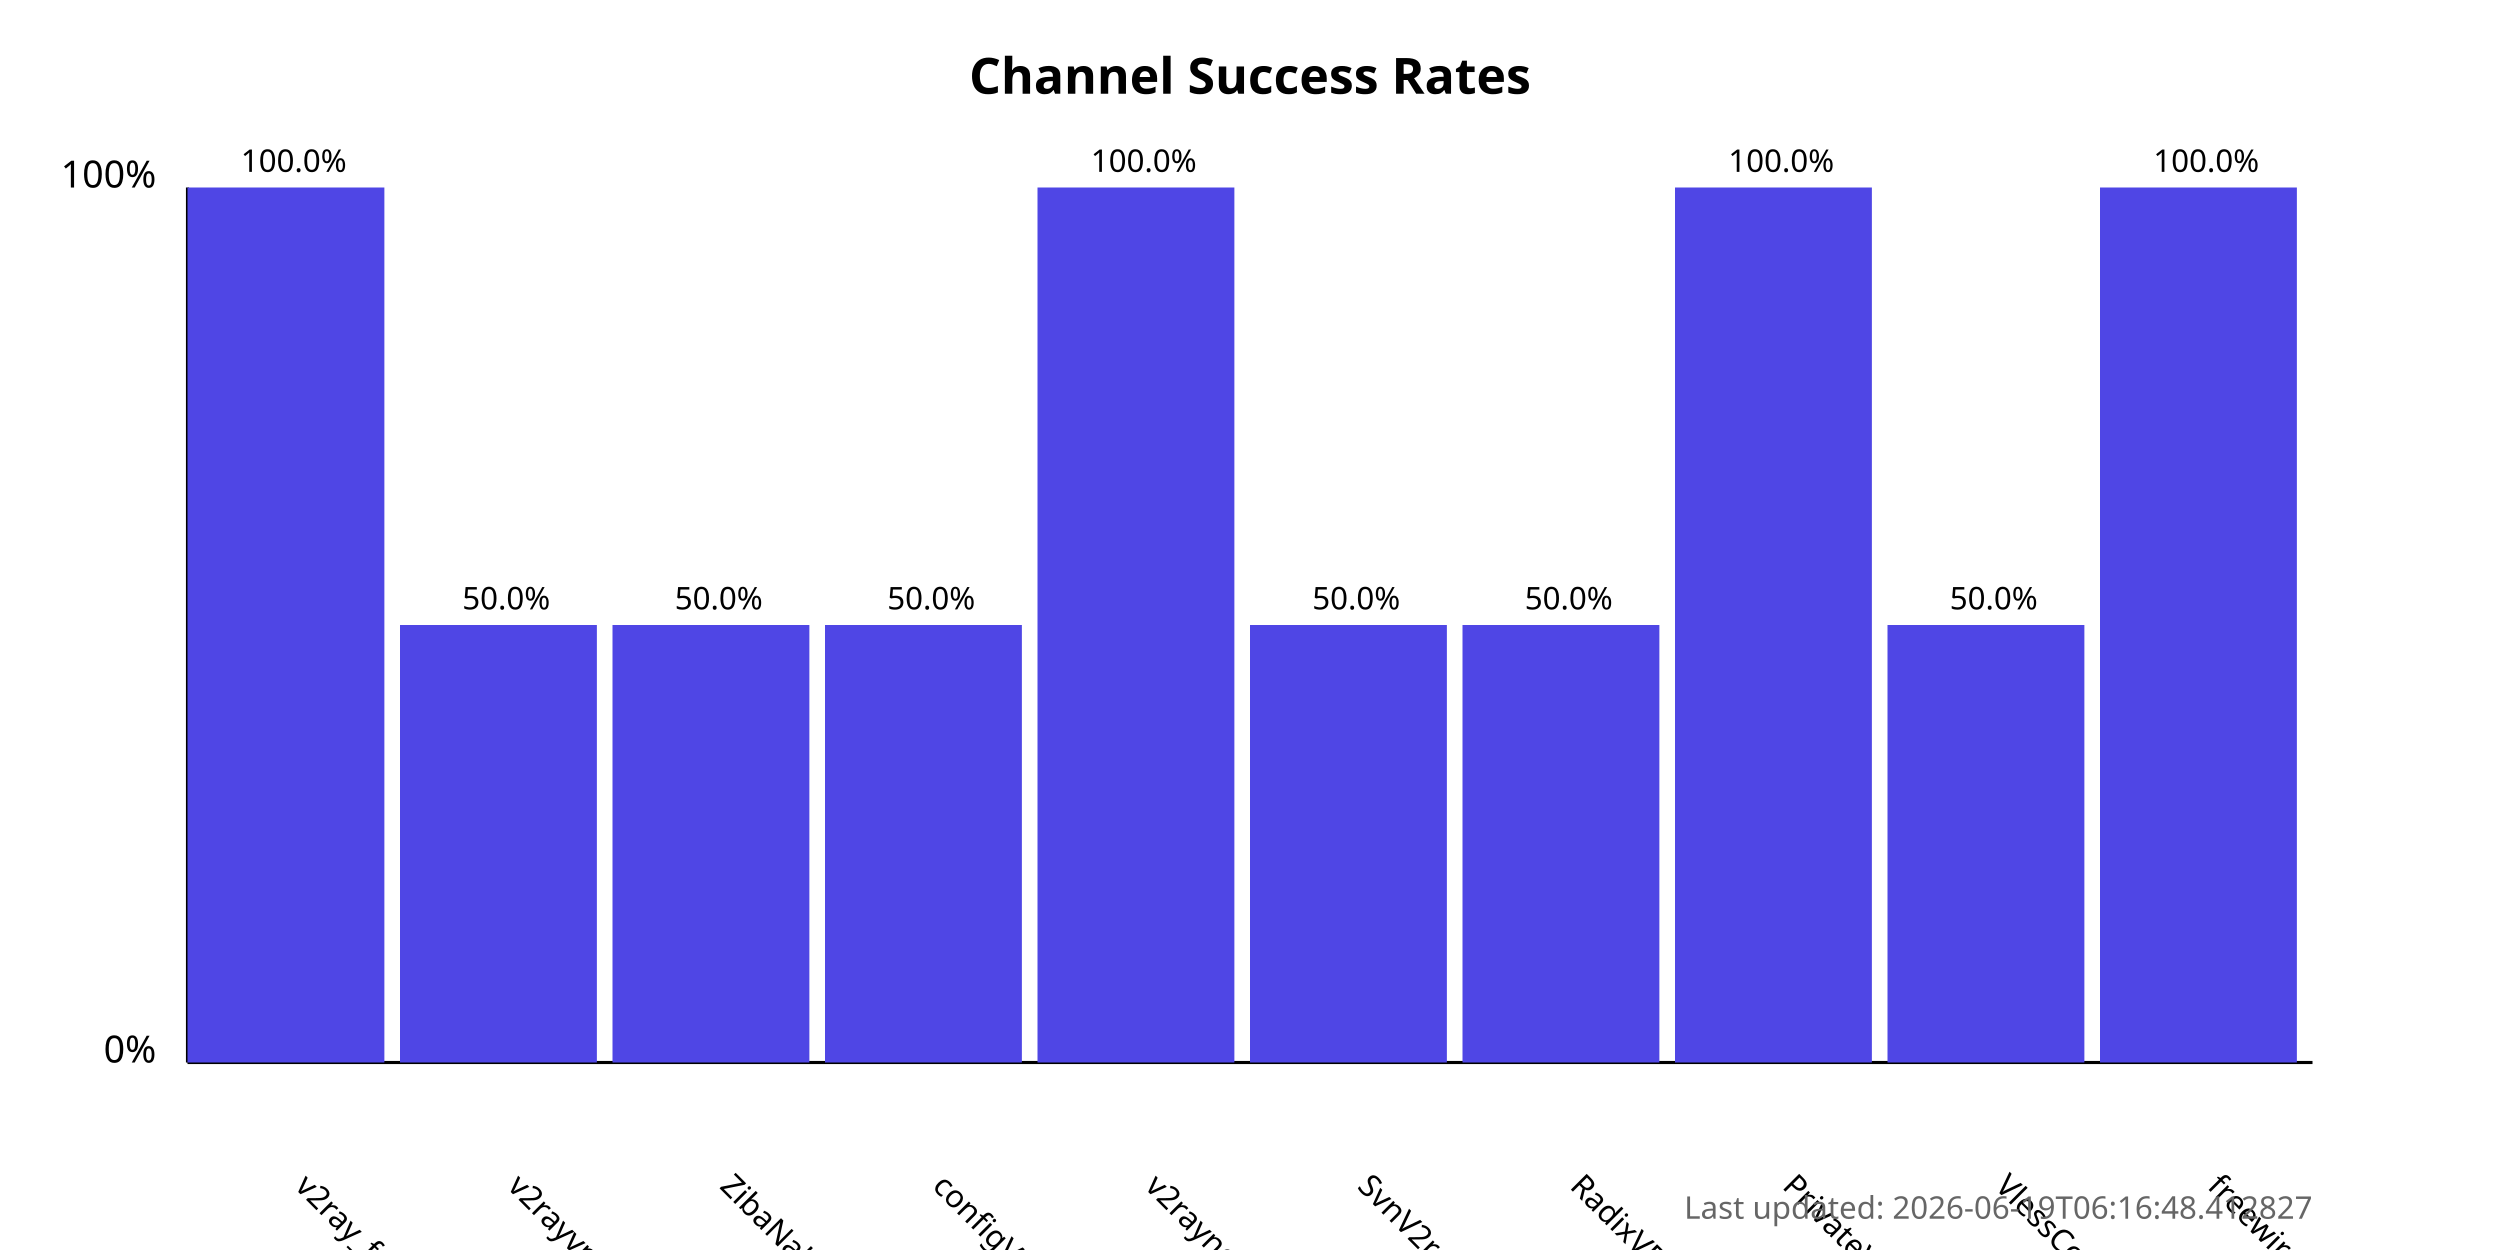
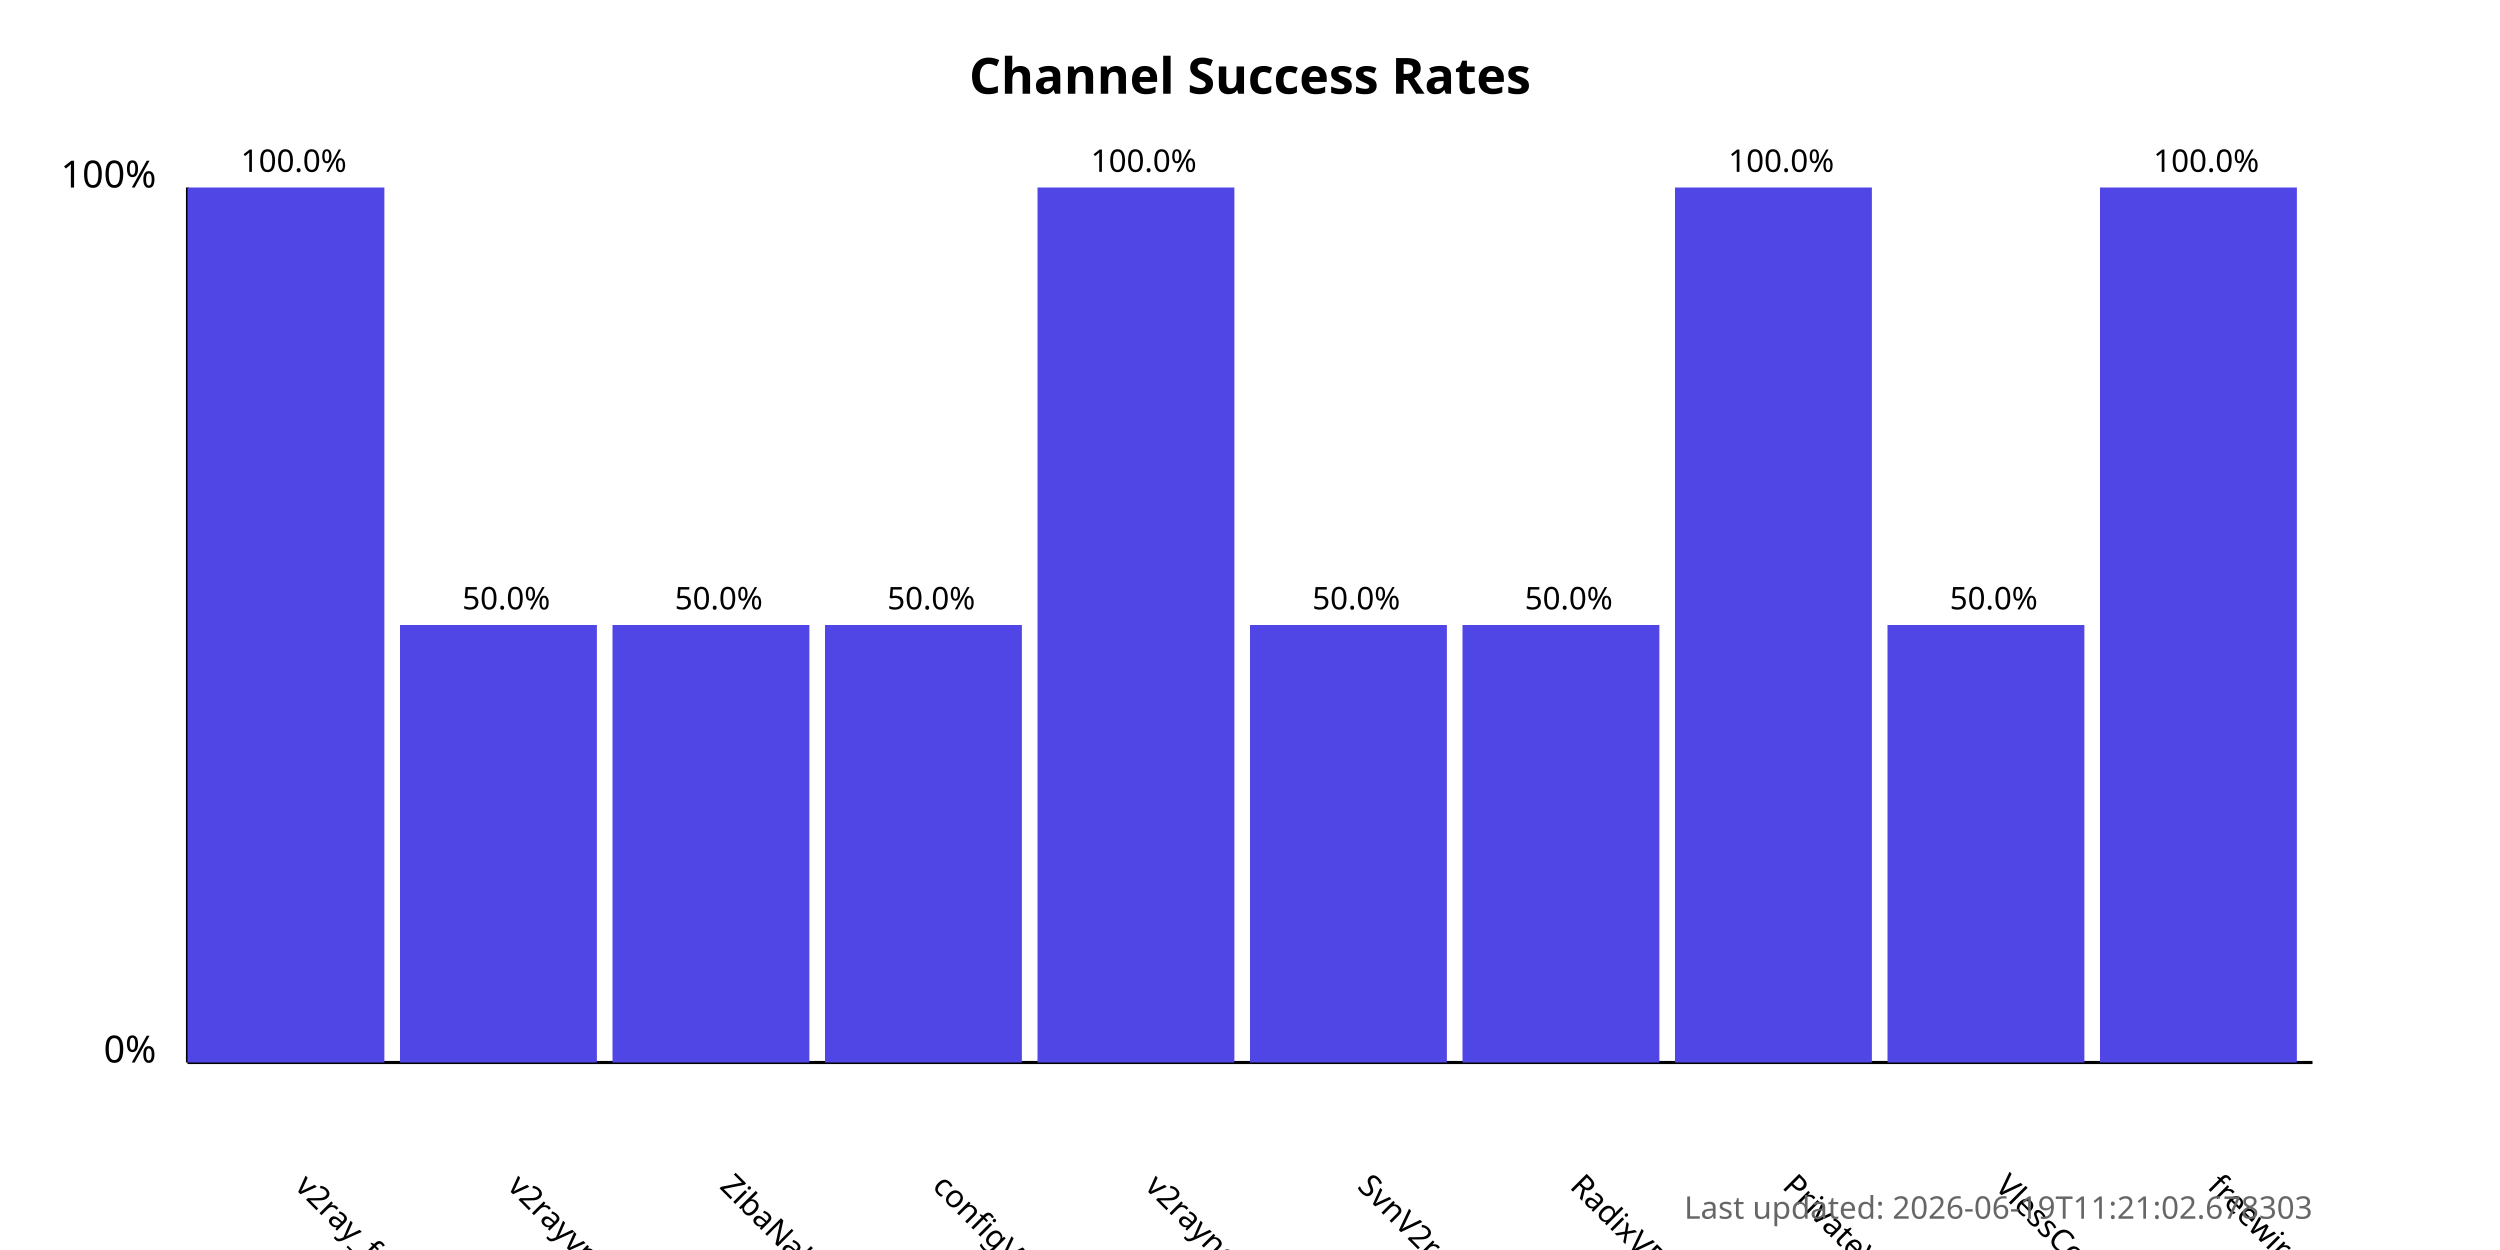
<svg xmlns="http://www.w3.org/2000/svg" width="800" height="400">
  <style>
            .chart-title { font: bold 16px sans-serif; }
            .axis-label { font: 12px sans-serif; }
            .tick-label { font: 10px sans-serif; }
            .bar { fill: #4f46e5; }
            .bar:hover { fill: #6366f1; }
            .timestamp { font: 10px sans-serif; fill: #666; }
        </style>
  <text x="400.0" y="30" text-anchor="middle" class="chart-title">
            Channel Success Rates
        </text>
  <line x1="60" y1="340" x2="60" y2="60" stroke="black" stroke-width="1" />
  <line x1="60" y1="340" x2="740" y2="340" stroke="black" stroke-width="1" />
  <text x="50" y="340" text-anchor="end" class="axis-label">0%</text>
  <text x="50" y="60" text-anchor="end" class="axis-label">100%</text>
  <g>
    <rect x="60" y="60.0" width="63.0" height="280.0" class="bar" />
    <text x="94.0" y="380" transform="rotate(45, 94.0, 380)" text-anchor="start" class="tick-label">
                v2ray_free_conf
            </text>
    <text x="94.0" y="55.0" text-anchor="middle" class="tick-label">
                100.0%
            </text>
  </g>
  <g>
    <rect x="128.0" y="200.0" width="63.0" height="140.0" class="bar" />
    <text x="162.0" y="380" transform="rotate(45, 162.0, 380)" text-anchor="start" class="tick-label">
                v2rayvpno
            </text>
    <text x="162.0" y="195.0" text-anchor="middle" class="tick-label">
                50.0%
            </text>
  </g>
  <g>
    <rect x="196.0" y="200.0" width="63.0" height="140.0" class="bar" />
    <text x="230.0" y="380" transform="rotate(45, 230.0, 380)" text-anchor="start" class="tick-label">
                ZibaNabz
            </text>
    <text x="230.0" y="195.0" text-anchor="middle" class="tick-label">
                50.0%
            </text>
  </g>
  <g>
    <rect x="264.0" y="200.0" width="63.0" height="140.0" class="bar" />
    <text x="298.0" y="380" transform="rotate(45, 298.0, 380)" text-anchor="start" class="tick-label">
                configV2rayForFree
            </text>
    <text x="298.0" y="195.0" text-anchor="middle" class="tick-label">
                50.0%
            </text>
  </g>
  <g>
    <rect x="332.0" y="60.0" width="63.0" height="280.0" class="bar" />
    <text x="366.0" y="380" transform="rotate(45, 366.0, 380)" text-anchor="start" class="tick-label">
                v2rayngvpn
            </text>
    <text x="366.0" y="55.0" text-anchor="middle" class="tick-label">
                100.0%
            </text>
  </g>
  <g>
    <rect x="400.0" y="200.0" width="63.0" height="140.0" class="bar" />
    <text x="434.0" y="380" transform="rotate(45, 434.0, 380)" text-anchor="start" class="tick-label">
                SvnV2ray
            </text>
    <text x="434.0" y="195.0" text-anchor="middle" class="tick-label">
                50.0%
            </text>
  </g>
  <g>
    <rect x="468.0" y="200.0" width="63.0" height="140.0" class="bar" />
    <text x="502.0" y="380" transform="rotate(45, 502.0, 380)" text-anchor="start" class="tick-label">
                RadixVPN
            </text>
    <text x="502.0" y="195.0" text-anchor="middle" class="tick-label">
                50.0%
            </text>
  </g>
  <g>
    <rect x="536.0" y="60.0" width="63.0" height="280.0" class="bar" />
    <text x="570.0" y="380" transform="rotate(45, 570.0, 380)" text-anchor="start" class="tick-label">
                PrivateVPNs
            </text>
    <text x="570.0" y="55.0" text-anchor="middle" class="tick-label">
                100.0%
            </text>
  </g>
  <g>
    <rect x="604.0" y="200.0" width="63.0" height="140.0" class="bar" />
    <text x="638.0" y="380" transform="rotate(45, 638.0, 380)" text-anchor="start" class="tick-label">
                VlessConfig
            </text>
    <text x="638.0" y="195.0" text-anchor="middle" class="tick-label">
                50.0%
            </text>
  </g>
  <g>
    <rect x="672.0" y="60.0" width="63.0" height="280.0" class="bar" />
    <text x="706.0" y="380" transform="rotate(45, 706.0, 380)" text-anchor="start" class="tick-label">
                freewireguard
            </text>
    <text x="706.0" y="55.0" text-anchor="middle" class="tick-label">
                100.0%
            </text>
  </g>
  <text x="740" y="390" text-anchor="end" class="timestamp">
-             Last updated: 2026-06-19T06:16:48.412827
+             Last updated: 2026-06-19T11:21:02.678303
        </text>
</svg>
